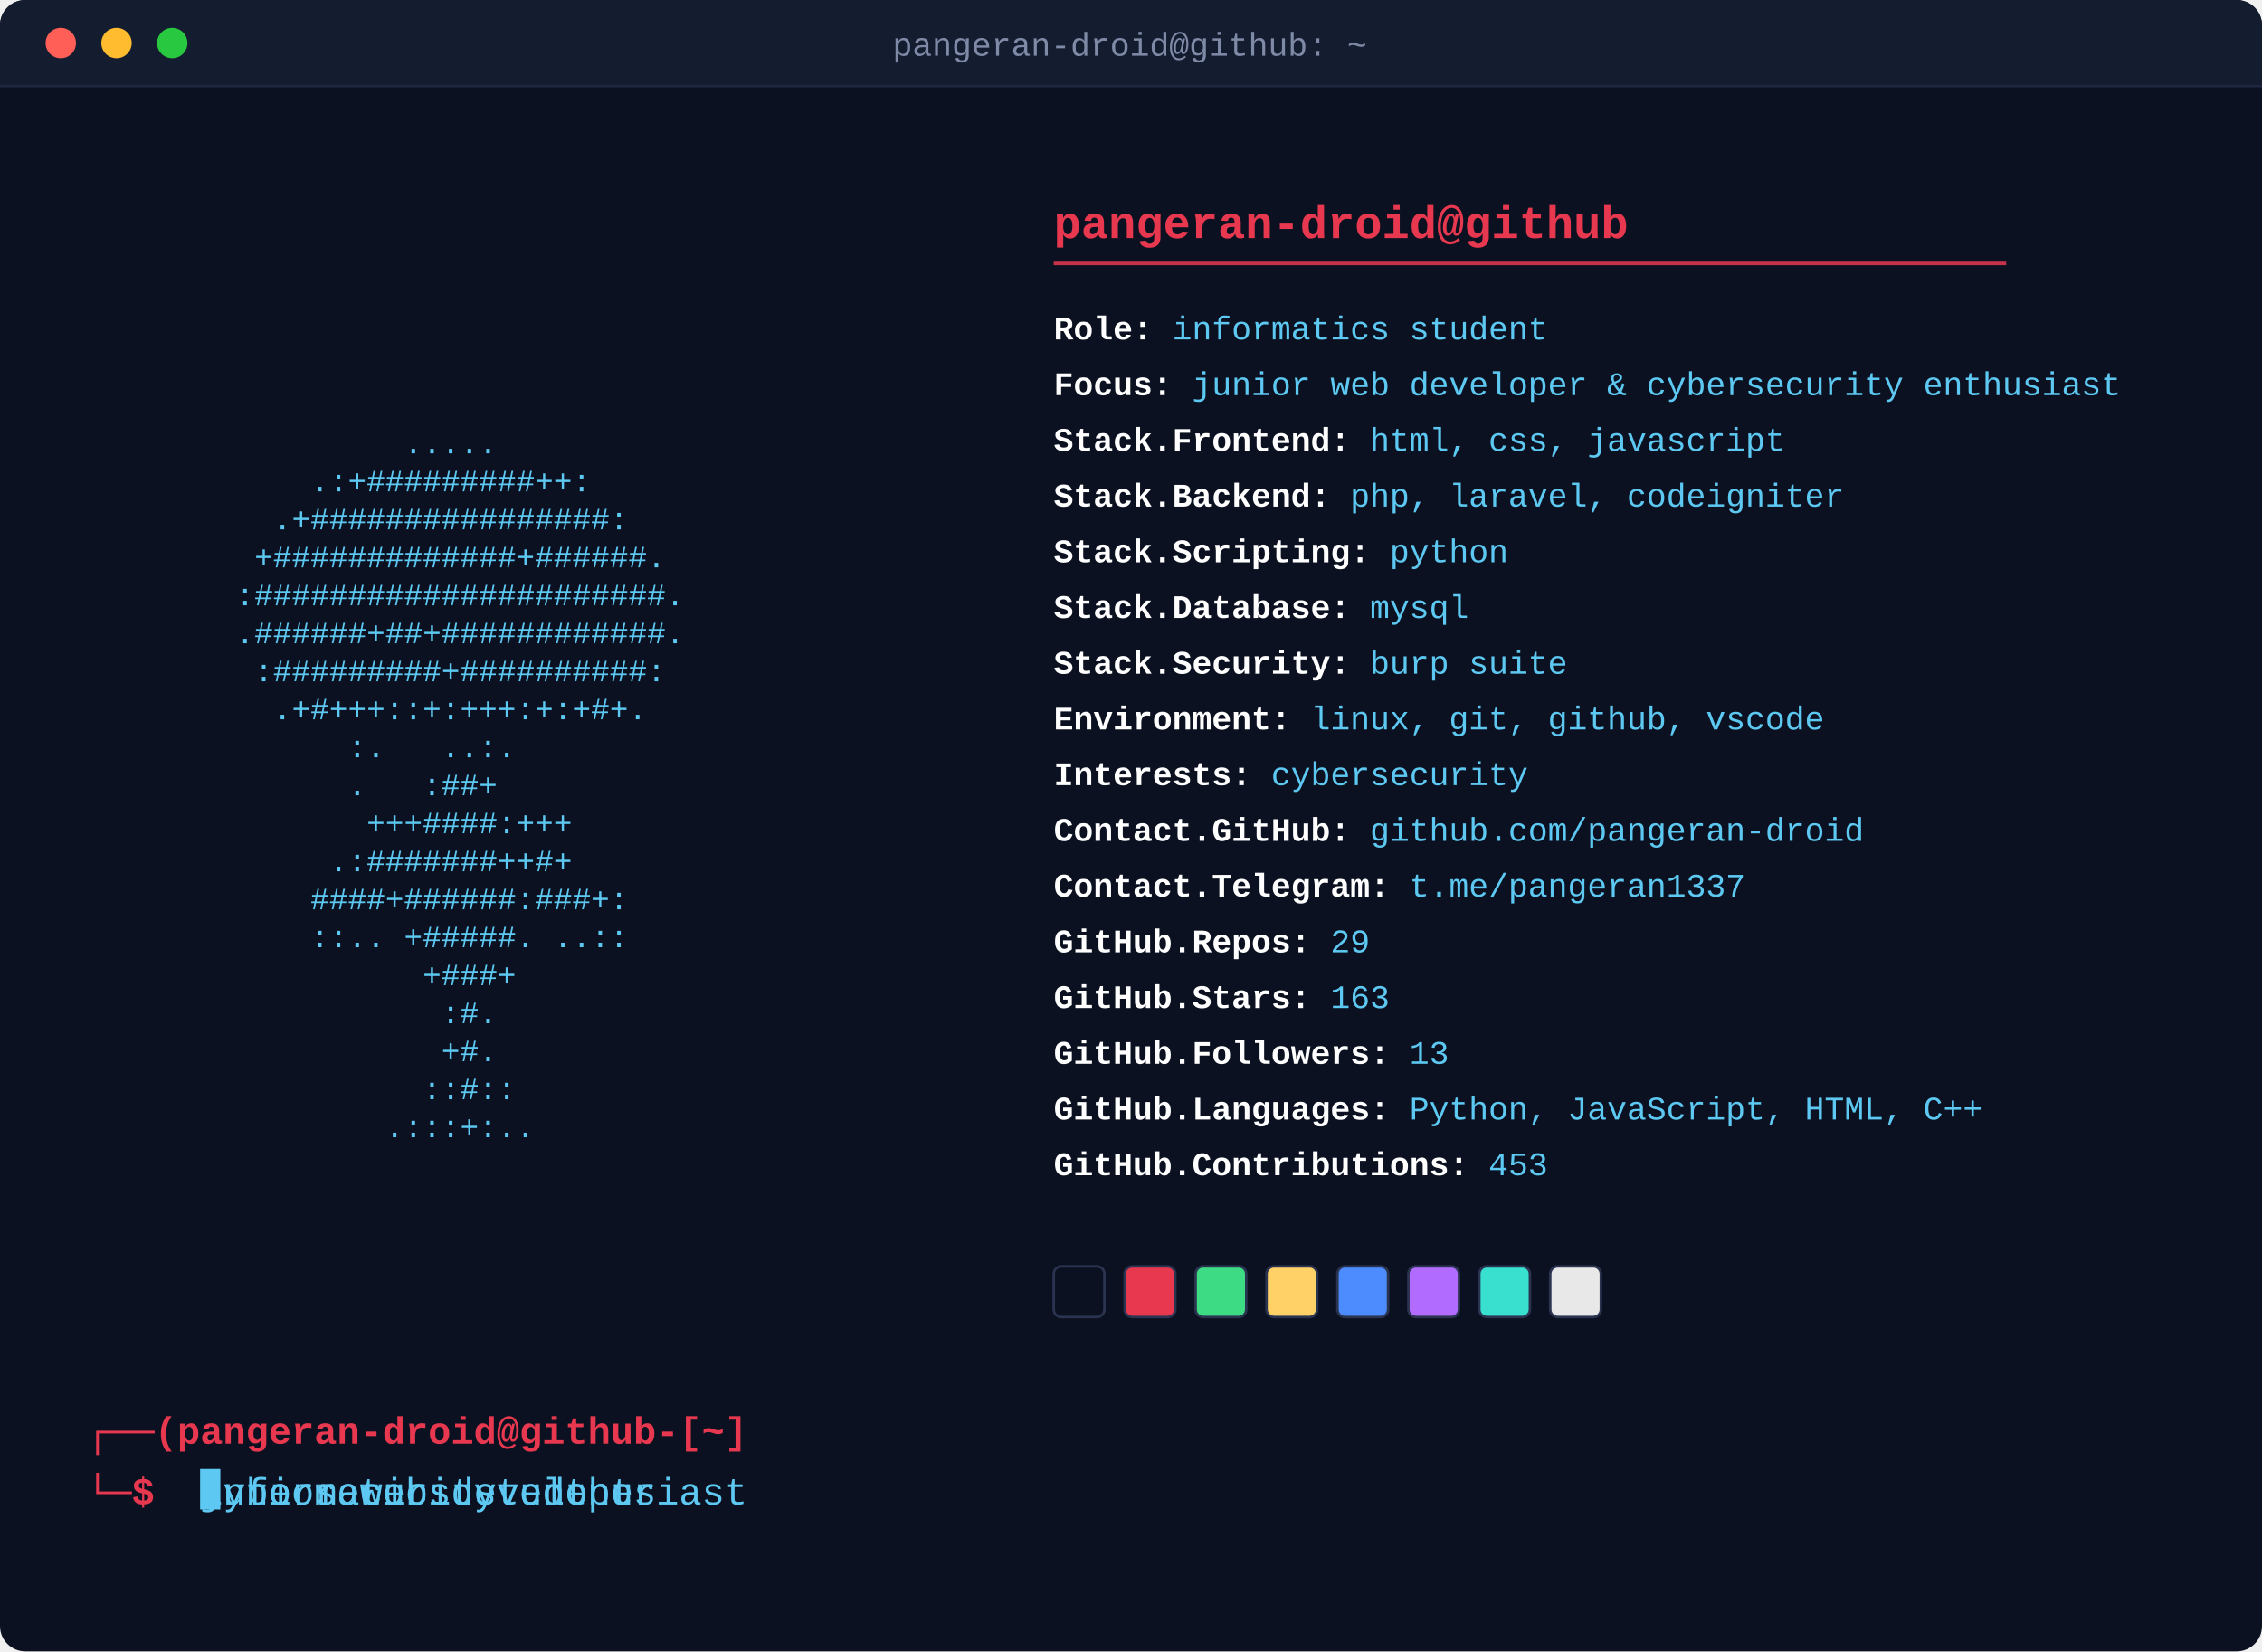
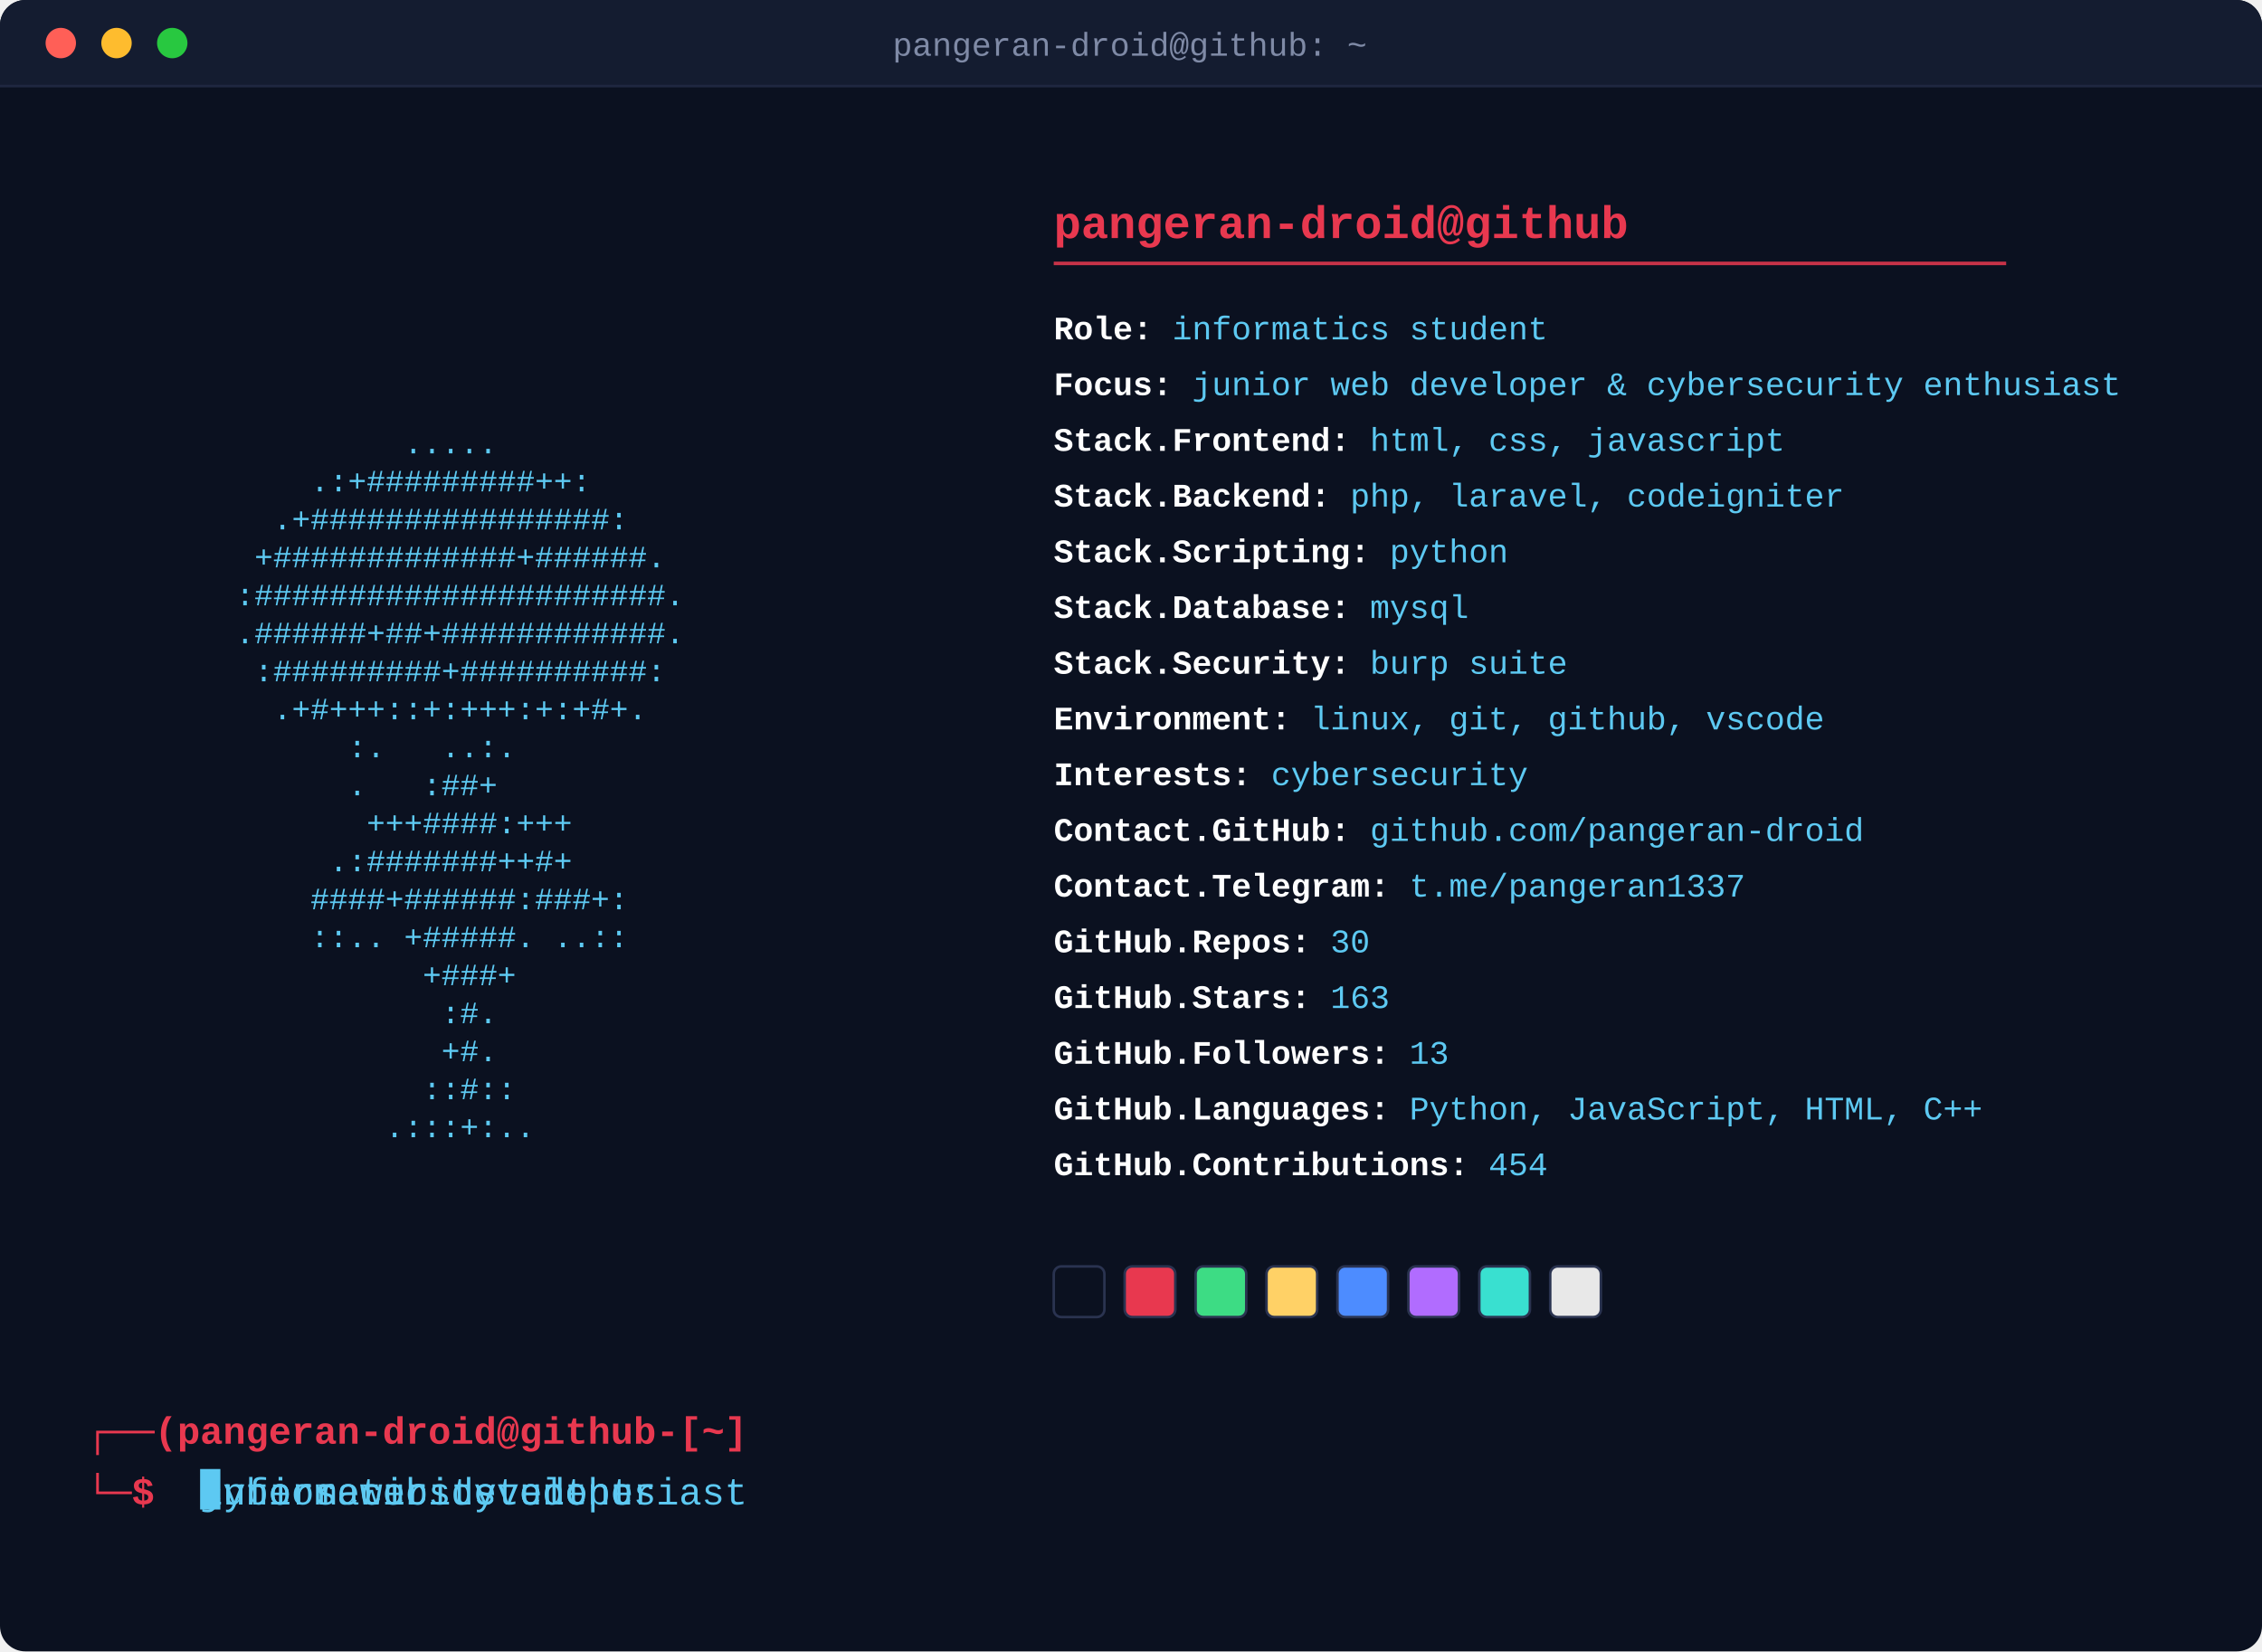
<svg xmlns="http://www.w3.org/2000/svg" width="893" height="652" viewBox="0 0 893 652">
  <defs>
    <style>
      .art { font-family: 'Courier New', monospace; font-size: 12.3px; fill: #5dc9f2; white-space: pre; }
      .header { font-family: 'Courier New', monospace; font-size: 18px; font-weight: bold; fill: #e8384f; }
      .rule { stroke: #e8384f; stroke-width: 1.4; opacity: 0.85; }
      .fieldline { font-family: 'Courier New', monospace; font-size: 13px; }
      .label { fill: #ffffff; font-weight: bold; }
      .value { fill: #5dc9f2; }
      .prompt { font-family: 'Courier New', monospace; font-size: 15px; font-weight: bold; fill: #e8384f; }
      .titletext { font-family: 'Courier New', monospace; font-size: 13px; fill: #7f8aa6; }
      .promptcmd { font-family: 'Courier New', monospace; font-size: 15px; fill: #5dc9f2; white-space: pre; }
      .promptcursor { fill: #5dc9f2; }
      @keyframes promptClip0 { 0.0% { width: 0.0px; animation-timing-function: steps(19, jump-end); } 12.283% { width: 171.0px; animation-timing-function: steps(1, jump-end); } 21.172% { width: 171.0px; animation-timing-function: steps(19, jump-end); } 28.081% { width: 0.0px; animation-timing-function: steps(1, jump-end); } 100% { width: 0.0px; animation-timing-function: steps(1, jump-end); } }
      @keyframes promptClip1 { 0% { width: 0.0px; animation-timing-function: steps(1, jump-end); } 31.313% { width: 0.0px; animation-timing-function: steps(20, jump-end); } 44.242% { width: 180.0px; animation-timing-function: steps(1, jump-end); } 53.131% { width: 180.0px; animation-timing-function: steps(20, jump-end); } 60.404% { width: 0.0px; animation-timing-function: steps(1, jump-end); } 100% { width: 0.0px; animation-timing-function: steps(1, jump-end); } }
      @keyframes promptClip2 { 0% { width: 0.0px; animation-timing-function: steps(1, jump-end); } 63.636% { width: 0.0px; animation-timing-function: steps(24, jump-end); } 79.152% { width: 216.0px; animation-timing-function: steps(1, jump-end); } 88.04% { width: 216.0px; animation-timing-function: steps(24, jump-end); } 96.768% { width: 0.0px; animation-timing-function: steps(1, jump-end); } 100% { width: 0.0px; animation-timing-function: steps(1, jump-end); } }
      .promptClipRect0 { animation: promptClip0 12.375s infinite; }
.promptClipRect1 { animation: promptClip1 12.375s infinite; }
.promptClipRect2 { animation: promptClip2 12.375s infinite; }
      @keyframes promptCursorMove { 0.0% { transform: translateX(0.0px); animation-timing-function: steps(19, jump-end); } 12.283% { transform: translateX(171.0px); animation-timing-function: steps(1, jump-end); } 21.172% { transform: translateX(171.0px); animation-timing-function: steps(19, jump-end); } 28.081% { transform: translateX(0.0px); animation-timing-function: steps(1, jump-end); } 100% { transform: translateX(0.0px); animation-timing-function: steps(1, jump-end); } 0% { transform: translateX(0.0px); animation-timing-function: steps(1, jump-end); } 31.313% { transform: translateX(0.0px); animation-timing-function: steps(20, jump-end); } 44.242% { transform: translateX(180.0px); animation-timing-function: steps(1, jump-end); } 53.131% { transform: translateX(180.0px); animation-timing-function: steps(20, jump-end); } 60.404% { transform: translateX(0.0px); animation-timing-function: steps(1, jump-end); } 100% { transform: translateX(0.0px); animation-timing-function: steps(1, jump-end); } 0% { transform: translateX(0.0px); animation-timing-function: steps(1, jump-end); } 63.636% { transform: translateX(0.0px); animation-timing-function: steps(24, jump-end); } 79.152% { transform: translateX(216.0px); animation-timing-function: steps(1, jump-end); } 88.04% { transform: translateX(216.0px); animation-timing-function: steps(24, jump-end); } 96.768% { transform: translateX(0.0px); animation-timing-function: steps(1, jump-end); } 100% { transform: translateX(0.0px); animation-timing-function: steps(1, jump-end); } }
      .promptcursor { animation: promptCursorMove 12.375s infinite, blink 1s steps(1) infinite; }
      .fadein { animation-name: reveal; animation-duration: 0.35s; animation-fill-mode: forwards; animation-timing-function: steps(1); }
      .typewriter { animation-name: reveal; animation-duration: 0.4s; animation-fill-mode: forwards; animation-timing-function: steps(1); }
      .swatch { animation-name: revealSwatch; animation-duration: 0.35s; animation-fill-mode: forwards; animation-timing-function: steps(1); }
      @keyframes reveal { 0% { opacity: 0; } 1%, 100% { opacity: 1; } }
      @keyframes revealSwatch { 0% { opacity: 0; } 1%, 100% { opacity: 1; } }
      @keyframes blink { 0%, 49% { opacity: 1; } 50%, 100% { opacity: 0; } }
    </style>
    <clipPath id="promptClip0">
      <rect x="79.0" y="580" width="171.0" height="20" class="promptClipRect0" />
    </clipPath>
    <clipPath id="promptClip1">
      <rect x="79.0" y="580" width="180.0" height="20" class="promptClipRect1" />
    </clipPath>
    <clipPath id="promptClip2">
      <rect x="79.0" y="580" width="216.0" height="20" class="promptClipRect2" />
    </clipPath>
  </defs>
  <rect x="0" y="0" width="893" height="652" rx="10" fill="#0b1120" />
  <path d="M0,10 a10,10 0 0 1 10,-10 h873 a10,10 0 0 1 10,10 v24 h-893 z" fill="#141c30" />
  <circle cx="24" cy="17" r="6" fill="#ff5f57" />
  <circle cx="46" cy="17" r="6" fill="#febc2e" />
  <circle cx="68" cy="17" r="6" fill="#28c840" />
  <text x="446" y="22" text-anchor="middle" class="titletext">pangeran-droid@github: ~</text>
  <line x1="0" y1="34" x2="893" y2="34" stroke="#1f2740" stroke-width="1" />
  <text x="34" y="134.0" class="art fadein" style="animation-delay:0.0s" textLength="336.0" lengthAdjust="spacingAndGlyphs" xml:space="preserve">                                        </text>
  <text x="34" y="149.0" class="art fadein" style="animation-delay:0.045s" textLength="336.0" lengthAdjust="spacingAndGlyphs" xml:space="preserve">                                        </text>
  <text x="34" y="164.0" class="art fadein" style="animation-delay:0.09s" textLength="336.0" lengthAdjust="spacingAndGlyphs" xml:space="preserve">                                        </text>
  <text x="34" y="179.0" class="art fadein" style="animation-delay:0.135s" textLength="336.0" lengthAdjust="spacingAndGlyphs" xml:space="preserve">                 .....                  </text>
  <text x="34" y="194.0" class="art fadein" style="animation-delay:0.18s" textLength="336.0" lengthAdjust="spacingAndGlyphs" xml:space="preserve">            .:+#########++:             </text>
  <text x="34" y="209.0" class="art fadein" style="animation-delay:0.225s" textLength="336.0" lengthAdjust="spacingAndGlyphs" xml:space="preserve">          .+################:           </text>
  <text x="34" y="224.0" class="art fadein" style="animation-delay:0.27s" textLength="336.0" lengthAdjust="spacingAndGlyphs" xml:space="preserve">         +#############+######.         </text>
  <text x="34" y="239.0" class="art fadein" style="animation-delay:0.315s" textLength="336.0" lengthAdjust="spacingAndGlyphs" xml:space="preserve">        :######################.        </text>
  <text x="34" y="254.0" class="art fadein" style="animation-delay:0.36s" textLength="336.0" lengthAdjust="spacingAndGlyphs" xml:space="preserve">        .######+##+############.        </text>
  <text x="34" y="269.0" class="art fadein" style="animation-delay:0.405s" textLength="336.0" lengthAdjust="spacingAndGlyphs" xml:space="preserve">         :#########+##########:         </text>
  <text x="34" y="284.0" class="art fadein" style="animation-delay:0.45s" textLength="336.0" lengthAdjust="spacingAndGlyphs" xml:space="preserve">          .+#+++::+:+++:+:+#+.          </text>
  <text x="34" y="299.0" class="art fadein" style="animation-delay:0.495s" textLength="336.0" lengthAdjust="spacingAndGlyphs" xml:space="preserve">              :.   ..:.                 </text>
  <text x="34" y="314.0" class="art fadein" style="animation-delay:0.54s" textLength="336.0" lengthAdjust="spacingAndGlyphs" xml:space="preserve">              .   :##+                  </text>
  <text x="34" y="329.0" class="art fadein" style="animation-delay:0.585s" textLength="336.0" lengthAdjust="spacingAndGlyphs" xml:space="preserve">               +++####:+++              </text>
  <text x="34" y="344.0" class="art fadein" style="animation-delay:0.63s" textLength="336.0" lengthAdjust="spacingAndGlyphs" xml:space="preserve">             .:#######++#+              </text>
  <text x="34" y="359.0" class="art fadein" style="animation-delay:0.675s" textLength="336.0" lengthAdjust="spacingAndGlyphs" xml:space="preserve">            ####+######:###+:           </text>
  <text x="34" y="374.0" class="art fadein" style="animation-delay:0.72s" textLength="336.0" lengthAdjust="spacingAndGlyphs" xml:space="preserve">            ::.. +#####. ..::           </text>
  <text x="34" y="389.0" class="art fadein" style="animation-delay:0.765s" textLength="336.0" lengthAdjust="spacingAndGlyphs" xml:space="preserve">                  +###+                 </text>
  <text x="34" y="404.0" class="art fadein" style="animation-delay:0.81s" textLength="336.0" lengthAdjust="spacingAndGlyphs" xml:space="preserve">                   :#.                  </text>
  <text x="34" y="419.0" class="art fadein" style="animation-delay:0.855s" textLength="336.0" lengthAdjust="spacingAndGlyphs" xml:space="preserve">                   +#.                  </text>
  <text x="34" y="434.0" class="art fadein" style="animation-delay:0.9s" textLength="336.0" lengthAdjust="spacingAndGlyphs" xml:space="preserve">                  ::#::                 </text>
  <text x="34" y="449.0" class="art fadein" style="animation-delay:0.945s" textLength="336.0" lengthAdjust="spacingAndGlyphs" xml:space="preserve">                .:::+:..                </text>
  <text x="416.0" y="94" class="header">pangeran-droid@github</text>
  <line x1="416.0" y1="104" x2="792.0" y2="104" class="rule" />
  <text x="416.0" y="134" class="fieldline typewriter" style="animation-delay:0.50s">
    <tspan class="label">Role:</tspan>
    <tspan class="value">informatics student</tspan>
  </text>
  <text x="416.0" y="156" class="fieldline typewriter" style="animation-delay:0.56s">
    <tspan class="label">Focus:</tspan>
    <tspan class="value">junior web developer &amp; cybersecurity enthusiast</tspan>
  </text>
  <text x="416.0" y="178" class="fieldline typewriter" style="animation-delay:0.62s">
    <tspan class="label">Stack.Frontend:</tspan>
    <tspan class="value">html, css, javascript</tspan>
  </text>
  <text x="416.0" y="200" class="fieldline typewriter" style="animation-delay:0.68s">
    <tspan class="label">Stack.Backend:</tspan>
    <tspan class="value">php, laravel, codeigniter</tspan>
  </text>
  <text x="416.0" y="222" class="fieldline typewriter" style="animation-delay:0.74s">
    <tspan class="label">Stack.Scripting:</tspan>
    <tspan class="value">python</tspan>
  </text>
  <text x="416.0" y="244" class="fieldline typewriter" style="animation-delay:0.80s">
    <tspan class="label">Stack.Database:</tspan>
    <tspan class="value">mysql</tspan>
  </text>
  <text x="416.0" y="266" class="fieldline typewriter" style="animation-delay:0.86s">
    <tspan class="label">Stack.Security:</tspan>
    <tspan class="value">burp suite</tspan>
  </text>
  <text x="416.0" y="288" class="fieldline typewriter" style="animation-delay:0.92s">
    <tspan class="label">Environment:</tspan>
    <tspan class="value">linux, git, github, vscode</tspan>
  </text>
  <text x="416.0" y="310" class="fieldline typewriter" style="animation-delay:0.98s">
    <tspan class="label">Interests:</tspan>
    <tspan class="value">cybersecurity</tspan>
  </text>
  <text x="416.0" y="332" class="fieldline typewriter" style="animation-delay:1.04s">
    <tspan class="label">Contact.GitHub:</tspan>
    <tspan class="value">github.com/pangeran-droid</tspan>
  </text>
  <text x="416.0" y="354" class="fieldline typewriter" style="animation-delay:1.10s">
    <tspan class="label">Contact.Telegram:</tspan>
    <tspan class="value">t.me/pangeran1337</tspan>
  </text>
  <text x="416.0" y="376" class="fieldline typewriter" style="animation-delay:1.16s">
    <tspan class="label">GitHub.Repos:</tspan>
-     <tspan class="value">29</tspan>
+     <tspan class="value">30</tspan>
  </text>
  <text x="416.0" y="398" class="fieldline typewriter" style="animation-delay:1.22s">
    <tspan class="label">GitHub.Stars:</tspan>
    <tspan class="value">163</tspan>
  </text>
  <text x="416.0" y="420" class="fieldline typewriter" style="animation-delay:1.28s">
    <tspan class="label">GitHub.Followers:</tspan>
    <tspan class="value">13</tspan>
  </text>
  <text x="416.0" y="442" class="fieldline typewriter" style="animation-delay:1.34s">
    <tspan class="label">GitHub.Languages:</tspan>
    <tspan class="value">Python, JavaScript, HTML, C++</tspan>
  </text>
  <text x="416.0" y="464" class="fieldline typewriter" style="animation-delay:1.40s">
    <tspan class="label">GitHub.Contributions:</tspan>
-     <tspan class="value">453</tspan>
+     <tspan class="value">454</tspan>
  </text>
  <rect x="416.0" y="500.0" width="20" height="20" rx="3" fill="#0b1120" stroke="#2a3350" stroke-width="1" class="swatch" style="animation-delay:1.46s" />
  <rect x="444.0" y="500.0" width="20" height="20" rx="3" fill="#e8384f" stroke="#2a3350" stroke-width="1" class="swatch" style="animation-delay:1.51s" />
  <rect x="472.0" y="500.0" width="20" height="20" rx="3" fill="#3ddc84" stroke="#2a3350" stroke-width="1" class="swatch" style="animation-delay:1.56s" />
  <rect x="500.0" y="500.0" width="20" height="20" rx="3" fill="#ffd166" stroke="#2a3350" stroke-width="1" class="swatch" style="animation-delay:1.61s" />
  <rect x="528.0" y="500.0" width="20" height="20" rx="3" fill="#4d8cff" stroke="#2a3350" stroke-width="1" class="swatch" style="animation-delay:1.66s" />
  <rect x="556.0" y="500.0" width="20" height="20" rx="3" fill="#b16cff" stroke="#2a3350" stroke-width="1" class="swatch" style="animation-delay:1.71s" />
  <rect x="584.0" y="500.0" width="20" height="20" rx="3" fill="#39e0d0" stroke="#2a3350" stroke-width="1" class="swatch" style="animation-delay:1.76s" />
  <rect x="612.0" y="500.0" width="20" height="20" rx="3" fill="#e8e8e8" stroke="#2a3350" stroke-width="1" class="swatch" style="animation-delay:1.81s" />
  <text x="34" y="570" class="prompt">┌──(pangeran-droid@github-[~]</text>
  <text x="34" y="594" class="prompt">└─$ </text>
  <text x="79.0" y="594" class="promptcmd" clip-path="url(#promptClip0)" textLength="171.0" lengthAdjust="spacingAndGlyphs" xml:space="preserve">informatics student</text>
  <text x="79.0" y="594" class="promptcmd" clip-path="url(#promptClip1)" textLength="180.0" lengthAdjust="spacingAndGlyphs" xml:space="preserve">junior web developer</text>
  <text x="79.0" y="594" class="promptcmd" clip-path="url(#promptClip2)" textLength="216.0" lengthAdjust="spacingAndGlyphs" xml:space="preserve">cybersecurity enthusiast</text>
  <rect x="79.0" y="580.0" width="8" height="16" class="promptcursor" />
</svg>
